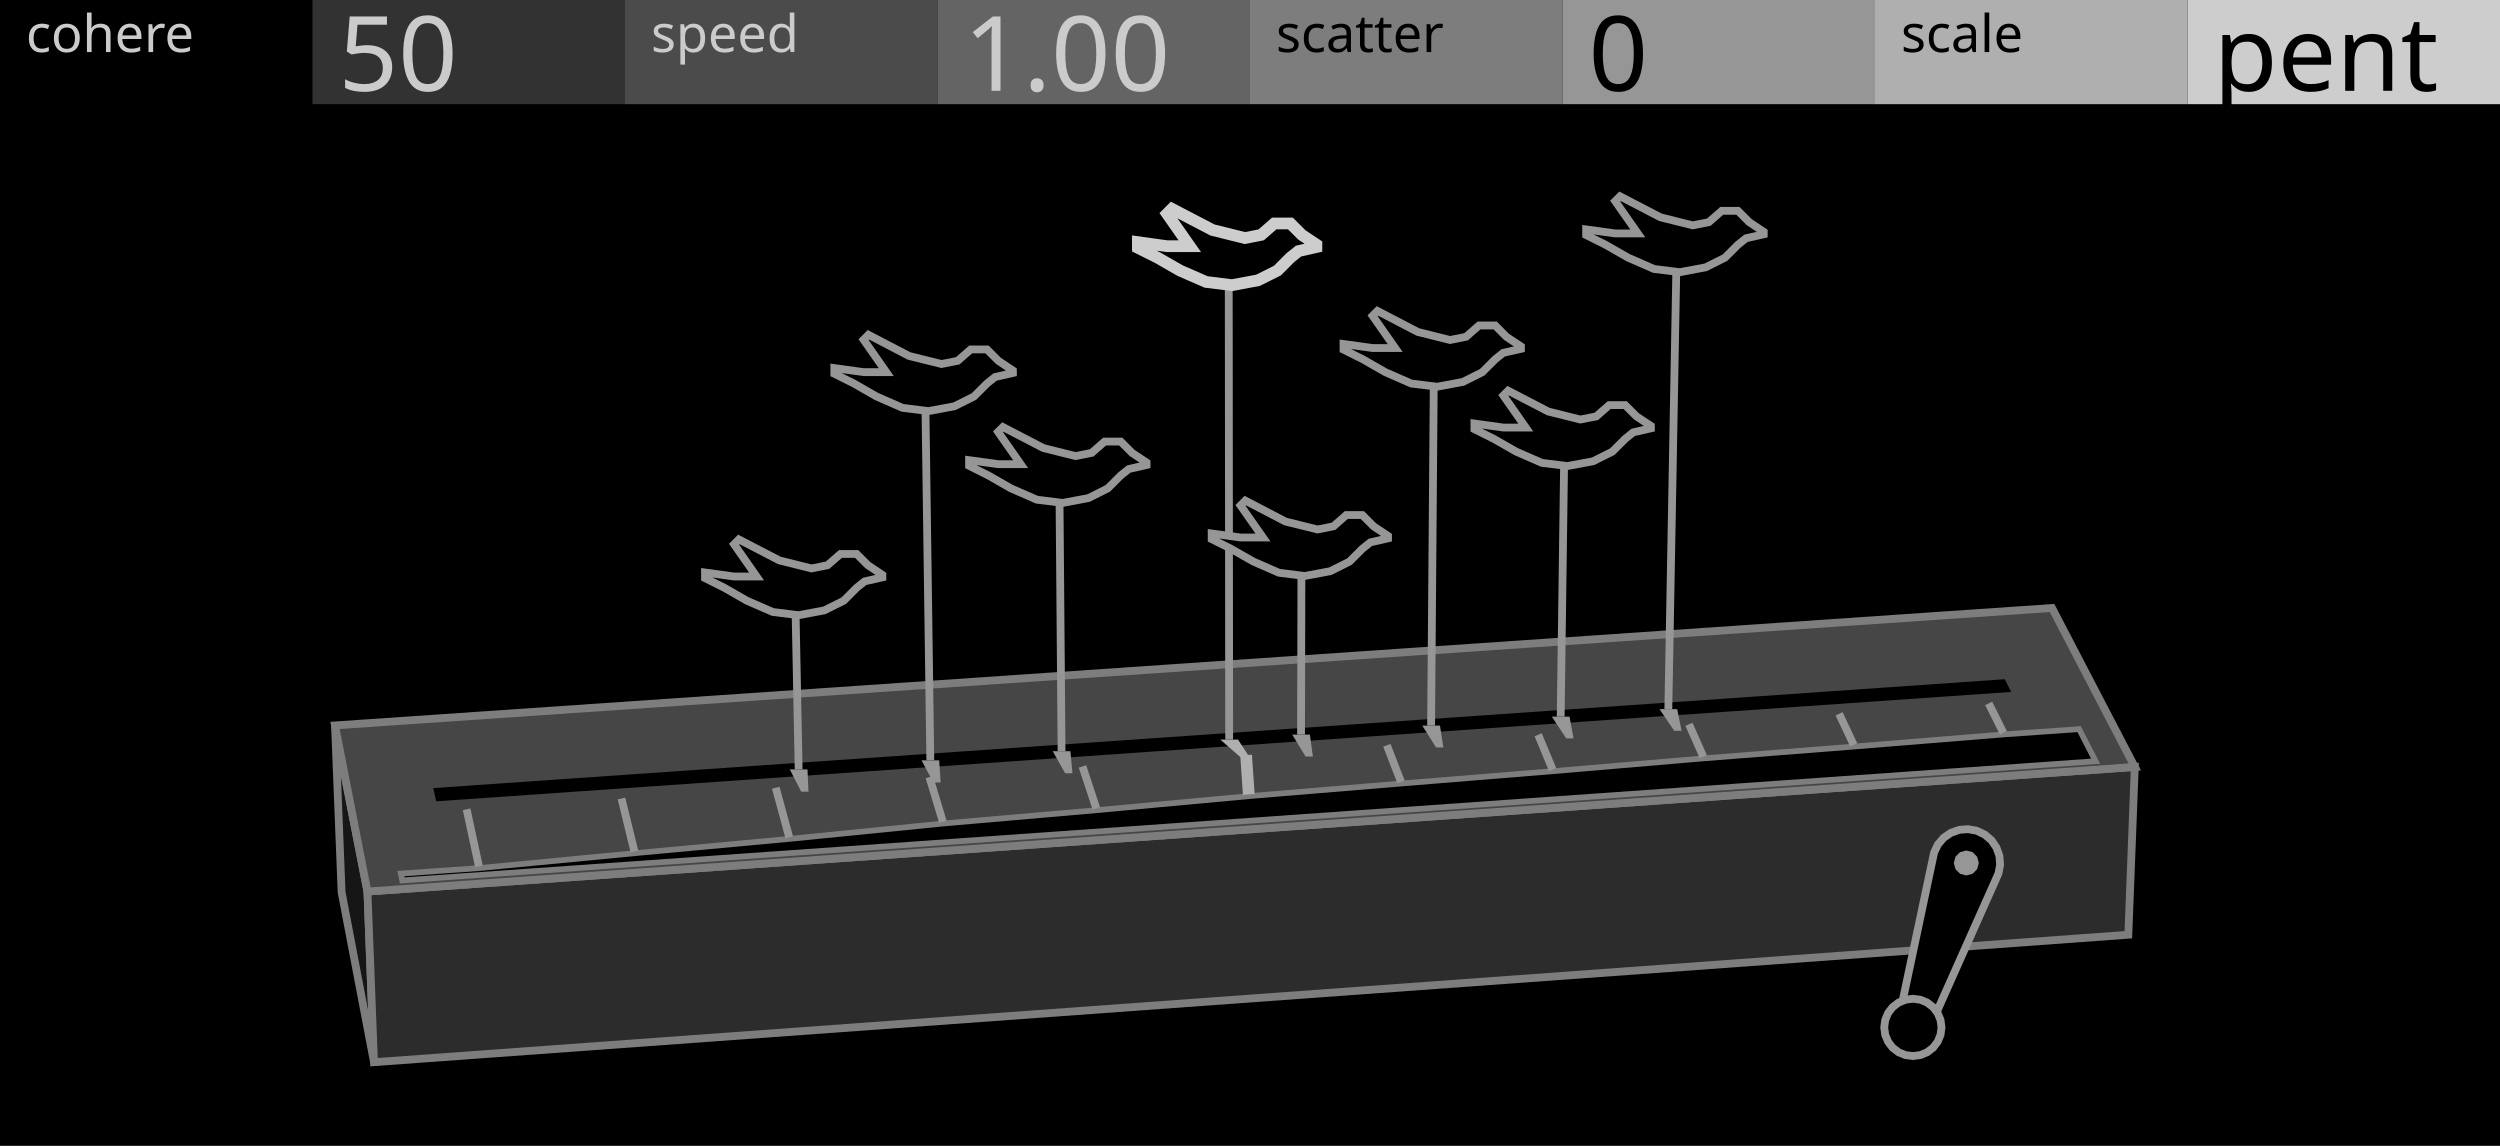
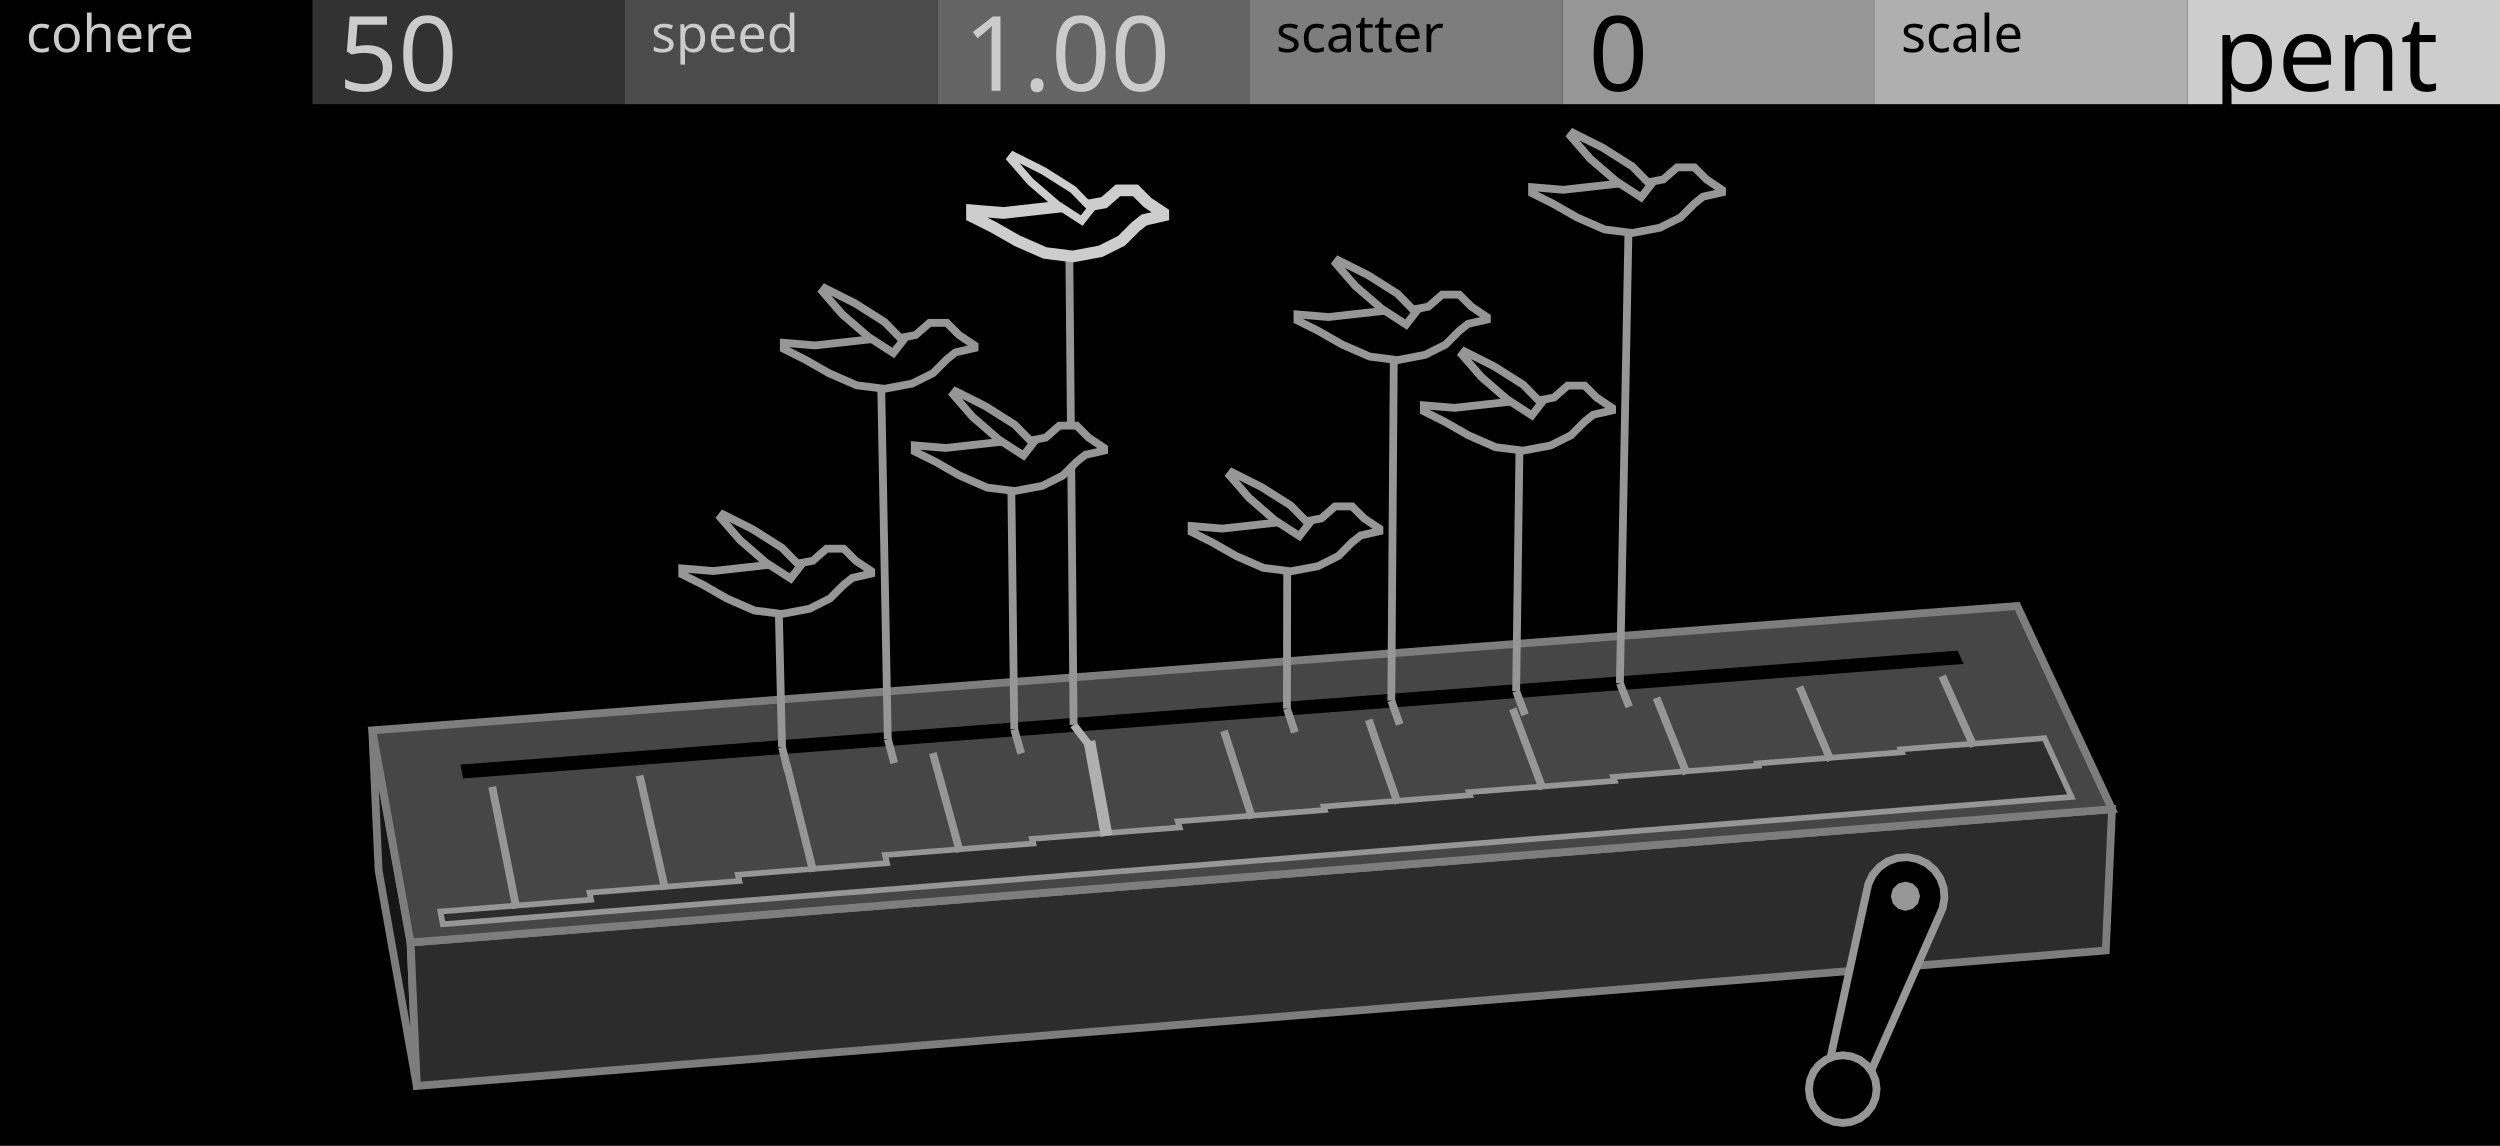
<svg xmlns="http://www.w3.org/2000/svg" width="480" height="220" viewBox="0 0 480 220">
  <g id="preview_canvas">
    <rect x="0" y="0" width="480" height="220" fill="#000000" stroke="none" />
  </g>
  <g id="preview_header">
    <rect x="0" y="0" width="60" height="20" fill="#000000" stroke="none" />
    <rect x="60" y="0" width="60" height="20" fill="#323232" stroke="none" />
    <rect x="120" y="0" width="60" height="20" fill="#4B4B4B" stroke="none" />
    <rect x="180" y="0" width="60" height="20" fill="#646464" stroke="none" />
    <rect x="240" y="0" width="60" height="20" fill="#7D7D7D" stroke="none" />
    <rect x="300" y="0" width="60" height="20" fill="#969696" stroke="none" />
    <rect x="360" y="0" width="60" height="20" fill="#AFAFAF" stroke="none" />
    <rect x="420" y="0" width="60" height="20" fill="#CDCDCD" stroke="none" />
    <text transform="matrix(1 0 0 1 5 10)" fill="#CBCBCB" stroke="none" font-family="UniversNextPro-Light" font-size="10px">cohere</text>
    <text transform="matrix(1 0 0 1 125 10)" fill="#CBCBCB" stroke="none" font-family="UniversNextPro-Light" font-size="10px">speed</text>
    <text transform="matrix(1 0 0 1 245 10)" fill="#000000" stroke="none" font-family="UniversNextPro-Light" font-size="10px">scatter</text>
    <text transform="matrix(1 0 0 1 365 10)" fill="#000000" stroke="none" font-family="UniversNextPro-Light" font-size="10px">scale</text>
    <text transform="matrix(1 0 0 1 65 17.44)" fill="#CBCBCB" stroke="none" font-family="UniversNextPro-Light" font-size="20px">50</text>
    <text transform="matrix(1 0 0 1 185 17.44)" fill="#CBCBCB" stroke="none" font-family="UniversNextPro-Light" font-size="20px">1.00</text>
    <text transform="matrix(1 0 0 1 305 17.44)" fill="#000000" stroke="none" font-family="UniversNextPro-Light" font-size="20px">0</text>
    <text transform="matrix(1 0 0 1 425 17.44)" fill="#000000" stroke="none" font-family="UniversNextPro-Light" font-size="20px">pent</text>
  </g>
-   <path d="M 70.55 171.17 L 64.32 139.28 L 65.59 171.31 L 71.81 203.94 Z" fill="#161616" stroke="#7D7D7D" stroke-width="1.5" />
-   <path d="M 70.55 171.17 L 409.88 147.25 L 408.64 179.47 L 71.81 203.94 Z" fill="#2C2C2C" stroke="#7D7D7D" stroke-width="1.5" />
-   <path d="M 70.55 171.17 L 409.88 147.25 L 393.99 116.73 L 64.32 139.28 Z" fill="#464646" stroke="#7D7D7D" stroke-width="1.5" />
-   <path d="M 83.74 153.85 L 386.14 132.85 L 384.91 130.41 L 83.2 151.31 Z" fill="#000000" stroke="none" stroke-width="0" />
-   <path d="M 77.23 169.04 L 402.36 146.15 L 399.19 139.99 L 384.8 141 L 356.06 143.33 L 327.17 145.6 L 298.23 148.06 L 269.11 150.43 L 239.88 152.85 L 210.6 155.55 L 181.13 158.11 L 151.62 161.06 L 121.89 163.81 L 92.03 166.67 L 76.96 167.73 Z" fill="#000000" stroke="#7D7D7D" stroke-width="1.1" />
-   <path d="M 92.69 166.19 L 90.32 155.22 L 88.86 155.54 L 91.22 166.5 Z" fill="#969696" stroke="none" stroke-width="0" />
-   <path d="M 122.54 163.31 L 120.05 153.14 L 118.6 153.49 L 121.08 163.67 Z" fill="#969696" stroke="none" stroke-width="0" />
-   <path d="M 152.25 160.54 L 149.67 151.06 L 148.22 151.45 L 150.8 160.93 Z" fill="#969696" stroke="none" stroke-width="0" />
-   <path d="M 181.75 157.58 L 179.16 148.99 L 177.73 149.42 L 180.32 158.01 Z" fill="#969696" stroke="none" stroke-width="0" />
-   <path d="M 211.21 154.99 L 208.55 146.92 L 207.12 147.39 L 209.78 155.46 Z" fill="#969696" stroke="none" stroke-width="0" />
-   <path d="M 240.89 152.45 L 240.37 144.9 L 238.13 145.05 L 238.64 152.6 Z" fill="#AFAFAF" stroke="none" stroke-width="0" />
-   <path d="M 269.69 149.84 L 266.98 142.82 L 265.58 143.36 L 268.29 150.38 Z" fill="#969696" stroke="none" stroke-width="0" />
-   <path d="M 298.79 147.45 L 296.02 140.78 L 294.64 141.36 L 297.4 148.03 Z" fill="#969696" stroke="none" stroke-width="0" />
-   <path d="M 327.72 144.98 L 324.96 138.76 L 323.59 139.36 L 326.35 145.59 Z" fill="#969696" stroke="none" stroke-width="0" />
-   <path d="M 356.59 142.7 L 353.78 136.73 L 352.43 137.37 L 355.24 143.34 Z" fill="#969696" stroke="none" stroke-width="0" />
-   <path d="M 385.31 140.35 L 382.5 134.72 L 381.15 135.39 L 383.97 141.03 Z" fill="#969696" stroke="none" stroke-width="0" />
-   <path d="M 371.35 163.68 L 372.08 162.15 L 373.18 160.86 L 374.58 159.9 L 376.18 159.33 L 377.87 159.2 L 379.54 159.51 L 381.07 160.24 L 382.36 161.34 L 383.32 162.74 L 383.89 164.34 L 384.02 166.03 L 383.71 167.7 L 370.12 198.19 L 364.42 196.34 Z" fill="#000000" stroke="#969696" stroke-width="1.5" />
-   <path d="M 379.93 165.69 L 379.61 166.89 L 378.73 167.77 L 377.53 168.09 L 376.33 167.77 L 375.45 166.89 L 375.13 165.69 L 375.45 164.49 L 376.33 163.61 L 377.53 163.29 L 378.73 163.61 L 379.61 164.49 Z" fill="#969696" stroke="none" stroke-width="0" />
-   <path d="M 372.77 197.26 L 372.58 198.69 L 372.03 200.01 L 371.16 201.15 L 370.02 202.03 L 368.7 202.58 L 367.27 202.76 L 365.85 202.58 L 364.52 202.03 L 363.38 201.15 L 362.51 200.01 L 361.96 198.69 L 361.77 197.26 L 361.96 195.84 L 362.51 194.51 L 363.38 193.38 L 364.52 192.5 L 365.85 191.95 L 367.27 191.76 L 368.7 191.95 L 370.02 192.5 L 371.16 193.38 L 372.03 194.51 L 372.58 195.84 Z" fill="#000000" stroke="#969696" stroke-width="1.5" />
-   <path d="M 151.64 147.73 L 155.04 147.73 L 155.23 152 L 153.83 152 Z" fill="#969696" stroke="none" stroke-width="0" />
-   <path d="M 154.09 147.72 L 153.45 115.01 L 151.95 115.04 L 152.59 147.75 Z" fill="#969696" stroke="none" stroke-width="0" />
-   <path d="M 176.92 145.98 L 180.32 145.98 L 180.61 150.23 L 179.21 150.23 Z" fill="#969696" stroke="none" stroke-width="0" />
-   <path d="M 179.37 145.97 L 178.4 75.81 L 176.9 75.83 L 177.87 145.99 Z" fill="#969696" stroke="none" stroke-width="0" />
-   <path d="M 202.12 144.23 L 205.52 144.23 L 205.91 148.47 L 204.51 148.47 Z" fill="#969696" stroke="none" stroke-width="0" />
-   <path d="M 204.57 144.23 L 204.16 93.45 L 202.66 93.47 L 203.07 144.24 Z" fill="#969696" stroke="none" stroke-width="0" />
-   <path d="M 234.3 142 L 237.7 142 L 240.35 146.07 L 238.95 146.07 Z" fill="#AFAFAF" stroke="none" stroke-width="0" />
-   <path d="M 236.75 142 L 236.67 55.64 L 235.17 55.64 L 235.25 142 Z" fill="#969696" stroke="none" stroke-width="0" />
-   <path d="M 248.1 141.04 L 251.5 141.04 L 252.07 145.25 L 250.67 145.25 Z" fill="#969696" stroke="none" stroke-width="0" />
-   <path d="M 250.55 141.05 L 250.63 107.51 L 249.13 107.51 L 249.05 141.04 Z" fill="#969696" stroke="none" stroke-width="0" />
-   <path d="M 273.07 139.31 L 276.47 139.31 L 277.13 143.51 L 275.73 143.51 Z" fill="#969696" stroke="none" stroke-width="0" />
-   <path d="M 275.52 139.32 L 276.05 71.16 L 274.55 71.15 L 274.02 139.31 Z" fill="#969696" stroke="none" stroke-width="0" />
-   <path d="M 297.95 137.59 L 301.35 137.59 L 302.11 141.77 L 300.71 141.77 Z" fill="#969696" stroke="none" stroke-width="0" />
-   <path d="M 300.4 137.6 L 301.09 86.41 L 299.59 86.39 L 298.9 137.58 Z" fill="#969696" stroke="none" stroke-width="0" />
-   <path d="M 318.62 136.15 L 322.02 136.15 L 322.86 140.32 L 321.46 140.32 Z" fill="#969696" stroke="none" stroke-width="0" />
-   <path d="M 321.07 136.17 L 322.65 49.17 L 321.15 49.15 L 319.57 136.14 Z" fill="#969696" stroke="none" stroke-width="0" />
-   <path d="M 169.42 110.38 L 169.42 110.85 L 166.02 111.62 L 164.47 112.86 L 161.99 115.34 L 158.28 117.19 L 153.32 118.12 L 148.37 117.5 L 143.41 115.34 L 139.08 112.86 L 135.36 111 L 135.36 109.92 L 140.94 110.69 L 145.27 110.69 L 140.94 104.5 L 141.86 103.57 L 149.61 107.59 L 155.8 109.14 L 158.89 108.52 L 161.37 106.36 L 164.47 106.36 L 166.64 108.52 Z" fill="#000000" stroke="#969696" stroke-width="1.5" />
-   <path d="M 194.48 71.14 L 194.48 71.61 L 191.06 72.39 L 189.5 73.63 L 187 76.13 L 183.26 78 L 178.27 78.93 L 173.29 78.31 L 168.3 76.13 L 163.94 73.63 L 160.19 71.76 L 160.19 70.67 L 165.81 71.45 L 170.17 71.45 L 165.81 65.22 L 166.74 64.28 L 174.53 68.34 L 180.77 69.89 L 183.89 69.27 L 186.38 67.09 L 189.5 67.09 L 191.68 69.27 Z" fill="#000000" stroke="#969696" stroke-width="1.5" />
-   <path d="M 220.14 88.81 L 220.14 89.28 L 216.73 90.05 L 215.18 91.29 L 212.7 93.77 L 208.99 95.63 L 204.03 96.56 L 199.07 95.94 L 194.11 93.77 L 189.77 91.29 L 186.06 89.43 L 186.06 88.35 L 191.63 89.12 L 195.97 89.12 L 191.63 82.92 L 192.56 81.99 L 200.31 86.02 L 206.51 87.57 L 209.61 86.95 L 212.08 84.78 L 215.18 84.78 L 217.35 86.95 Z" fill="#000000" stroke="#969696" stroke-width="1.5" />
-   <path d="M 252.75 46.96 L 252.75 47.43 L 249.32 48.21 L 247.76 49.45 L 245.27 51.95 L 241.53 53.82 L 236.54 54.75 L 231.56 54.13 L 226.57 51.95 L 222.21 49.45 L 218.47 47.58 L 218.47 46.49 L 224.08 47.27 L 228.44 47.27 L 224.08 41.04 L 225.01 40.1 L 232.8 44.16 L 239.04 45.71 L 242.15 45.09 L 244.65 42.91 L 247.76 42.91 L 249.94 45.09 Z" fill="#000000" stroke="#CDCDCD" stroke-width="2.25" />
-   <path d="M 266.5 102.9 L 266.5 103.36 L 263.11 104.13 L 261.57 105.36 L 259.11 107.82 L 255.42 109.67 L 250.49 110.59 L 245.57 109.97 L 240.65 107.82 L 236.34 105.36 L 232.64 103.51 L 232.64 102.43 L 238.18 103.2 L 242.49 103.2 L 238.18 97.05 L 239.11 96.12 L 246.8 100.13 L 252.96 101.66 L 256.03 101.05 L 258.49 98.89 L 261.57 98.89 L 263.73 101.05 Z" fill="#000000" stroke="#969696" stroke-width="1.5" />
-   <path d="M 292.02 66.51 L 292.02 66.98 L 288.62 67.75 L 287.07 68.99 L 284.59 71.47 L 280.88 73.33 L 275.92 74.25 L 270.97 73.64 L 266.01 71.47 L 261.68 68.99 L 257.96 67.13 L 257.96 66.05 L 263.54 66.82 L 267.87 66.82 L 263.54 60.63 L 264.47 59.7 L 272.21 63.73 L 278.4 65.28 L 281.49 64.66 L 283.97 62.49 L 287.07 62.49 L 289.23 64.66 Z" fill="#000000" stroke="#969696" stroke-width="1.5" />
-   <path d="M 316.97 81.78 L 316.97 82.24 L 313.58 83.01 L 312.04 84.25 L 309.58 86.71 L 305.88 88.56 L 300.95 89.48 L 296.03 88.87 L 291.1 86.71 L 286.79 84.25 L 283.09 82.4 L 283.09 81.32 L 288.64 82.09 L 292.95 82.09 L 288.64 75.93 L 289.56 75.01 L 297.26 79.01 L 303.42 80.55 L 306.5 79.94 L 308.96 77.78 L 312.04 77.78 L 314.2 79.94 Z" fill="#000000" stroke="#969696" stroke-width="1.5" />
-   <path d="M 338.64 44.51 L 338.64 44.98 L 335.23 45.75 L 333.68 46.99 L 331.2 49.47 L 327.48 51.33 L 322.52 52.26 L 317.56 51.64 L 312.6 49.47 L 308.26 46.99 L 304.54 45.13 L 304.54 44.05 L 310.12 44.82 L 314.46 44.82 L 310.12 38.62 L 311.05 37.69 L 318.8 41.72 L 325 43.27 L 328.1 42.65 L 330.58 40.48 L 333.68 40.48 L 335.85 42.65 Z" fill="#000000" stroke="#969696" stroke-width="1.5" />
+   <path d="M 78.83 180.95 L 71.48 140.23 L 72.69 167.12 L 80.03 208.49 Z" fill="#161616" stroke="#7D7D7D" stroke-width="1.5" />
+   <path d="M 78.83 180.95 L 405.51 155.36 L 404.31 182.49 L 80.03 208.49 Z" fill="#2C2C2C" stroke="#7D7D7D" stroke-width="1.5" />
+   <path d="M 78.83 180.95 L 405.51 155.36 L 387.31 116.35 L 71.48 140.23 Z" fill="#464646" stroke="#7D7D7D" stroke-width="1.5" />
+   <path d="M 88.92 149.46 L 377.02 127.47 L 375.86 124.92 L 88.4 146.8 Z" fill="#000000" stroke="none" stroke-width="0" />
+   <path d="M 85.02 177.45 L 397.73 153.01 L 392.53 141.73 L 364.91 143.87 L 365.15 144.43 L 337.4 146.58 L 337.58 147.01 L 309.72 149.17 L 310.02 149.93 L 282.03 152.09 L 282.24 152.68 L 254.14 154.86 L 254.36 155.52 L 226.14 157.71 L 226.5 158.86 L 198.14 161.06 L 198.39 161.95 L 169.91 164.17 L 170.31 165.72 L 141.68 167.95 L 141.96 169.15 L 113.19 171.39 L 113.48 172.75 L 84.56 175.01 Z" fill="#2C2C2C" stroke="#969696" stroke-width="1.1" />
+   <path d="M 99.88 174.25 L 95.24 150.92 L 93.76 151.21 L 98.4 174.55 Z" fill="#969696" stroke="none" stroke-width="0" />
+   <path d="M 128.44 170.63 L 123.54 148.74 L 122.08 149.06 L 126.98 170.95 Z" fill="#969696" stroke="none" stroke-width="0" />
+   <path d="M 156.87 167.17 L 151.74 146.56 L 150.29 146.93 L 155.41 167.53 Z" fill="#969696" stroke="none" stroke-width="0" />
+   <path d="M 185.03 163.37 L 179.83 144.4 L 178.39 144.79 L 183.58 163.77 Z" fill="#969696" stroke="none" stroke-width="0" />
+   <path d="M 213.59 160.26 L 210.26 142.1 L 208.04 142.5 L 211.38 160.67 Z" fill="#AFAFAF" stroke="none" stroke-width="0" />
+   <path d="M 241.14 156.89 L 235.71 140.09 L 234.28 140.56 L 239.72 157.35 Z" fill="#969696" stroke="none" stroke-width="0" />
+   <path d="M 269.09 154.02 L 263.49 137.95 L 262.07 138.45 L 267.67 154.52 Z" fill="#969696" stroke="none" stroke-width="0" />
+   <path d="M 296.93 151.25 L 291.16 135.82 L 289.76 136.35 L 295.52 151.77 Z" fill="#969696" stroke="none" stroke-width="0" />
+   <path d="M 324.56 148.31 L 318.74 133.7 L 317.34 134.25 L 323.17 148.87 Z" fill="#969696" stroke="none" stroke-width="0" />
+   <path d="M 352.19 145.71 L 346.21 131.58 L 344.83 132.17 L 350.81 146.29 Z" fill="#969696" stroke="none" stroke-width="0" />
+   <path d="M 379.64 142.99 L 373.58 129.48 L 372.21 130.09 L 378.27 143.6 Z" fill="#969696" stroke="none" stroke-width="0" />
+   <path d="M 358.71 169.75 L 359.55 167.98 L 360.83 166.49 L 362.44 165.39 L 364.28 164.73 L 366.24 164.58 L 368.16 164.94 L 369.93 165.78 L 371.42 167.05 L 372.53 168.66 L 373.18 170.51 L 373.33 172.46 L 372.98 174.39 L 357.23 210.22 L 350.38 208 Z" fill="#000000" stroke="#969696" stroke-width="1.5" />
+   <path d="M 368.64 172.07 L 368.27 173.47 L 367.24 174.49 L 365.84 174.87 L 364.44 174.49 L 363.42 173.47 L 363.04 172.07 L 363.42 170.67 L 364.44 169.64 L 365.84 169.27 L 367.24 169.64 L 368.27 170.67 Z" fill="#969696" stroke="none" stroke-width="0" />
+   <path d="M 360.31 209.11 L 360.09 210.79 L 359.44 212.36 L 358.4 213.71 L 357.06 214.74 L 355.49 215.39 L 353.81 215.61 L 352.13 215.39 L 350.56 214.74 L 349.21 213.71 L 348.18 212.36 L 347.53 210.79 L 347.31 209.11 L 347.53 207.43 L 348.18 205.86 L 349.21 204.51 L 350.56 203.48 L 352.13 202.83 L 353.81 202.61 L 355.49 202.83 L 357.06 203.48 L 358.4 204.51 L 359.44 205.86 L 360.09 207.43 Z" fill="#000000" stroke="#969696" stroke-width="1.5" />
+   <path d="M 149.43 143.62 L 150.58 148.26 L 152.03 147.89 L 150.88 143.26 Z" fill="#969696" stroke="none" stroke-width="0" />
+   <path d="M 150.9 143.43 L 150.21 114.57 L 148.71 114.6 L 149.4 143.46 Z" fill="#969696" stroke="none" stroke-width="0" />
+   <path d="M 169.73 142.09 L 170.96 146.71 L 172.41 146.32 L 171.18 141.7 Z" fill="#969696" stroke="none" stroke-width="0" />
+   <path d="M 171.2 141.88 L 169.89 71.3 L 168.39 71.33 L 169.7 141.91 Z" fill="#969696" stroke="none" stroke-width="0" />
+   <path d="M 194.02 140.25 L 195.35 144.86 L 196.79 144.44 L 195.46 139.84 Z" fill="#969696" stroke="none" stroke-width="0" />
+   <path d="M 195.49 140.04 L 194.89 90.96 L 193.39 90.98 L 193.99 140.05 Z" fill="#969696" stroke="none" stroke-width="0" />
+   <path d="M 205.53 139.63 L 208.95 144.08 L 210.14 143.16 L 206.72 138.72 Z" fill="#AFAFAF" stroke="none" stroke-width="0" />
+   <path d="M 206.88 139.17 L 206.07 49.89 L 204.57 49.9 L 205.38 139.18 Z" fill="#969696" stroke="none" stroke-width="0" />
+   <path d="M 246.38 136.29 L 247.91 140.86 L 249.34 140.39 L 247.8 135.82 Z" fill="#969696" stroke="none" stroke-width="0" />
+   <path d="M 247.84 136.06 L 247.9 106.41 L 246.4 106.41 L 246.34 136.05 Z" fill="#969696" stroke="none" stroke-width="0" />
+   <path d="M 266.42 134.78 L 268.03 139.34 L 269.45 138.84 L 267.84 134.28 Z" fill="#969696" stroke="none" stroke-width="0" />
+   <path d="M 267.88 134.53 L 268.38 65.83 L 266.88 65.82 L 266.38 134.52 Z" fill="#969696" stroke="none" stroke-width="0" />
+   <path d="M 290.4 132.96 L 292.11 137.51 L 293.51 136.98 L 291.81 132.44 Z" fill="#969696" stroke="none" stroke-width="0" />
+   <path d="M 291.85 132.71 L 292.53 83.25 L 291.03 83.23 L 290.35 132.69 Z" fill="#969696" stroke="none" stroke-width="0" />
+   <path d="M 310.33 131.46 L 312.11 135.99 L 313.5 135.44 L 311.72 130.91 Z" fill="#969696" stroke="none" stroke-width="0" />
+   <path d="M 311.77 131.2 L 313.47 41.43 L 311.97 41.4 L 310.27 131.17 Z" fill="#969696" stroke="none" stroke-width="0" />
+   <path d="M 167.27 109.64 L 167.27 110.13 L 163.64 110.96 L 161.99 112.27 L 159.35 114.91 L 155.4 116.89 L 150.12 117.88 L 144.84 117.22 L 139.56 114.91 L 134.95 112.27 L 130.99 110.3 L 130.99 109.14 L 136.93 109.64 L 142.86 108.98 L 148.8 108.32 L 153.42 108.15 L 156.06 107.66 L 158.7 105.35 L 161.99 105.35 L 164.3 107.66 Z" fill="#000000" stroke="#969696" stroke-width="1.5" />
+   <path d="M 151.81 111.08 L 147.08 108.02 L 142.09 103.7 L 138.34 99.39 L 138.83 98.76 L 144.54 101.64 L 150.14 105.18 L 153.63 108.74 Z" fill="#000000" stroke="#969696" stroke-width="1.5" />
+   <path d="M 187.12 66.32 L 187.12 66.82 L 183.46 67.65 L 181.79 68.99 L 179.13 71.65 L 175.13 73.65 L 169.81 74.65 L 164.48 73.98 L 159.15 71.65 L 154.49 68.99 L 150.49 66.99 L 150.49 65.82 L 156.48 66.32 L 162.48 65.66 L 168.47 64.99 L 173.14 64.82 L 175.8 64.32 L 178.46 61.99 L 181.79 61.99 L 184.13 64.32 Z" fill="#000000" stroke="#969696" stroke-width="1.5" />
+   <path d="M 171.51 67.78 L 166.74 64.69 L 161.7 60.33 L 157.91 55.97 L 158.4 55.34 L 164.17 58.24 L 169.83 61.82 L 173.35 65.42 Z" fill="#000000" stroke="#969696" stroke-width="1.5" />
+   <path d="M 212 86.01 L 212 86.51 L 208.36 87.34 L 206.71 88.66 L 204.06 91.3 L 200.1 93.29 L 194.81 94.28 L 189.52 93.62 L 184.23 91.3 L 179.6 88.66 L 175.63 86.68 L 175.63 85.52 L 181.58 86.01 L 187.53 85.35 L 193.48 84.69 L 198.11 84.53 L 200.76 84.03 L 203.4 81.72 L 206.71 81.72 L 209.02 84.03 Z" fill="#000000" stroke="#969696" stroke-width="1.5" />
+   <path d="M 196.5 87.46 L 191.76 84.39 L 186.76 80.06 L 183 75.74 L 183.49 75.12 L 189.21 78 L 194.83 81.54 L 198.33 85.12 Z" fill="#000000" stroke="#969696" stroke-width="1.5" />
+   <path d="M 223.35 40.89 L 223.35 41.39 L 219.67 42.23 L 218 43.56 L 215.33 46.23 L 211.33 48.24 L 205.98 49.24 L 200.64 48.57 L 195.3 46.23 L 190.63 43.56 L 186.62 41.56 L 186.62 40.39 L 192.63 40.89 L 198.64 40.22 L 204.65 39.55 L 209.32 39.39 L 211.99 38.89 L 214.66 36.55 L 218 36.55 L 220.34 38.89 Z" fill="#000000" stroke="#CDCDCD" stroke-width="2.25" />
+   <path d="M 207.69 42.35 L 202.91 39.25 L 197.85 34.88 L 194.06 30.52 L 194.55 29.89 L 200.33 32.79 L 206.01 36.38 L 209.54 39.99 Z" fill="#000000" stroke="#CDCDCD" stroke-width="1.5" />
+   <path d="M 264.85 101.49 L 264.85 101.99 L 261.24 102.81 L 259.6 104.12 L 256.98 106.74 L 253.05 108.71 L 247.8 109.69 L 242.56 109.03 L 237.31 106.74 L 232.72 104.12 L 228.79 102.15 L 228.79 101 L 234.69 101.49 L 240.59 100.84 L 246.49 100.18 L 251.08 100.02 L 253.7 99.53 L 256.32 97.23 L 259.6 97.23 L 261.9 99.53 Z" fill="#000000" stroke="#969696" stroke-width="1.5" />
+   <path d="M 249.48 102.93 L 244.78 99.89 L 239.82 95.59 L 236.1 91.31 L 236.58 90.69 L 242.25 93.54 L 247.82 97.06 L 251.29 100.61 Z" fill="#000000" stroke="#969696" stroke-width="1.5" />
+   <path d="M 285.48 60.87 L 285.48 61.36 L 281.85 62.19 L 280.19 63.51 L 277.55 66.16 L 273.58 68.14 L 268.29 69.14 L 263 68.47 L 257.7 66.16 L 253.07 63.51 L 249.11 61.53 L 249.11 60.37 L 255.06 60.87 L 261.01 60.21 L 266.96 59.54 L 271.59 59.38 L 274.24 58.88 L 276.89 56.57 L 280.19 56.57 L 282.51 58.88 Z" fill="#000000" stroke="#969696" stroke-width="1.5" />
+   <path d="M 269.98 62.32 L 265.24 59.25 L 260.23 54.91 L 256.48 50.59 L 256.96 49.97 L 262.69 52.85 L 268.31 56.4 L 271.81 59.97 Z" fill="#000000" stroke="#969696" stroke-width="1.5" />
+   <path d="M 309.52 78.31 L 309.52 78.8 L 305.9 79.62 L 304.26 80.94 L 301.63 83.57 L 297.69 85.54 L 292.43 86.52 L 287.18 85.87 L 281.92 83.57 L 277.32 80.94 L 273.38 78.97 L 273.38 77.82 L 279.29 78.31 L 285.21 77.65 L 291.12 77 L 295.72 76.83 L 298.35 76.34 L 300.98 74.04 L 304.26 74.04 L 306.56 76.34 Z" fill="#000000" stroke="#969696" stroke-width="1.5" />
+   <path d="M 294.11 79.75 L 289.41 76.7 L 284.44 72.4 L 280.7 68.1 L 281.19 67.48 L 286.87 70.34 L 292.46 73.87 L 295.93 77.42 Z" fill="#000000" stroke="#969696" stroke-width="1.5" />
+   <path d="M 330.63 36.44 L 330.63 36.94 L 326.98 37.76 L 325.32 39.09 L 322.67 41.74 L 318.69 43.73 L 313.39 44.73 L 308.08 44.06 L 302.78 41.74 L 298.14 39.09 L 294.16 37.1 L 294.16 35.94 L 300.13 36.44 L 306.09 35.78 L 312.06 35.11 L 316.7 34.95 L 319.36 34.45 L 322.01 32.13 L 325.32 32.13 L 327.64 34.45 Z" fill="#000000" stroke="#969696" stroke-width="1.5" />
+   <path d="M 315.08 37.89 L 310.34 34.81 L 305.31 30.47 L 301.55 26.14 L 302.04 25.51 L 307.78 28.4 L 313.41 31.96 L 316.92 35.54 Z" fill="#000000" stroke="#969696" stroke-width="1.5" />
</svg>
